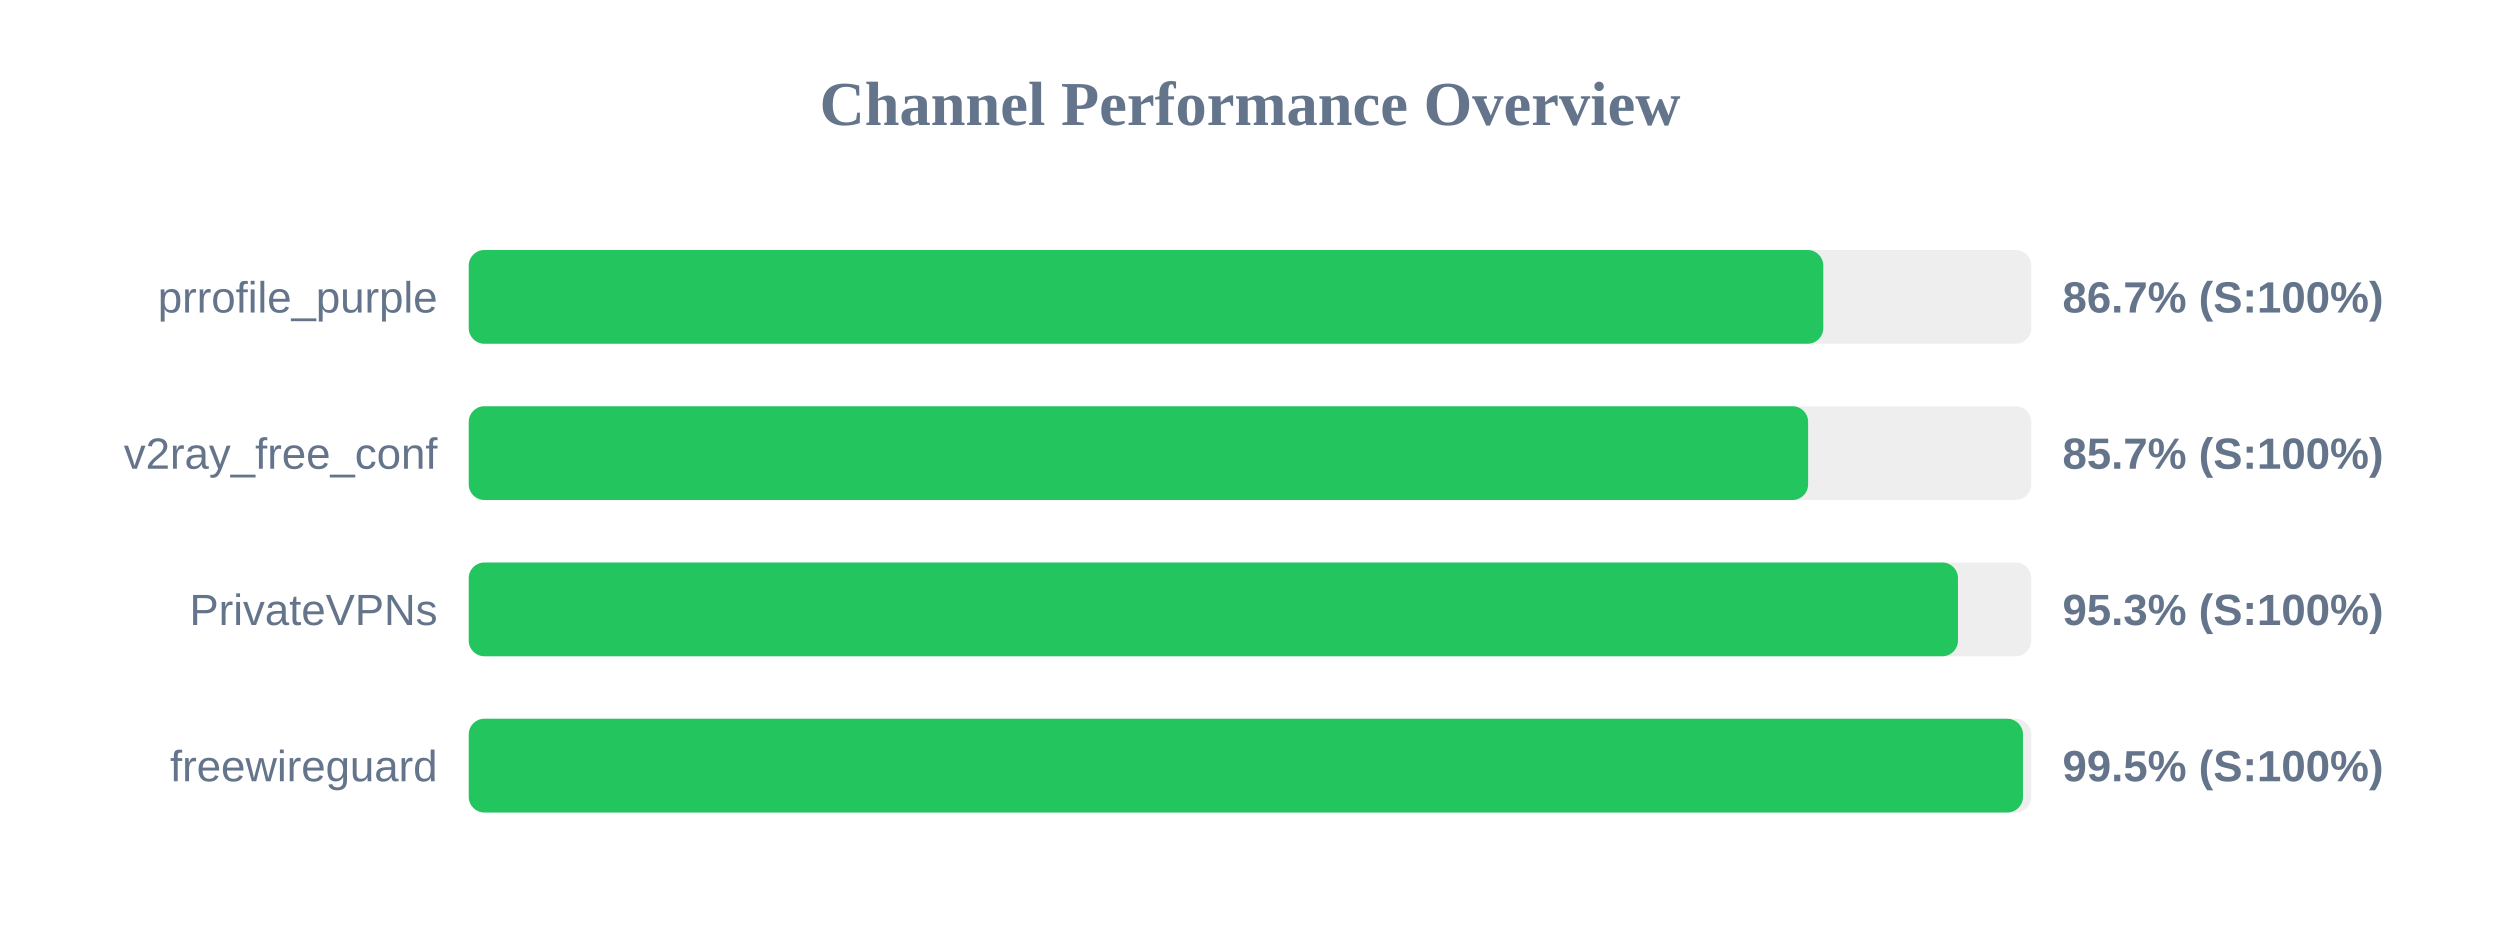
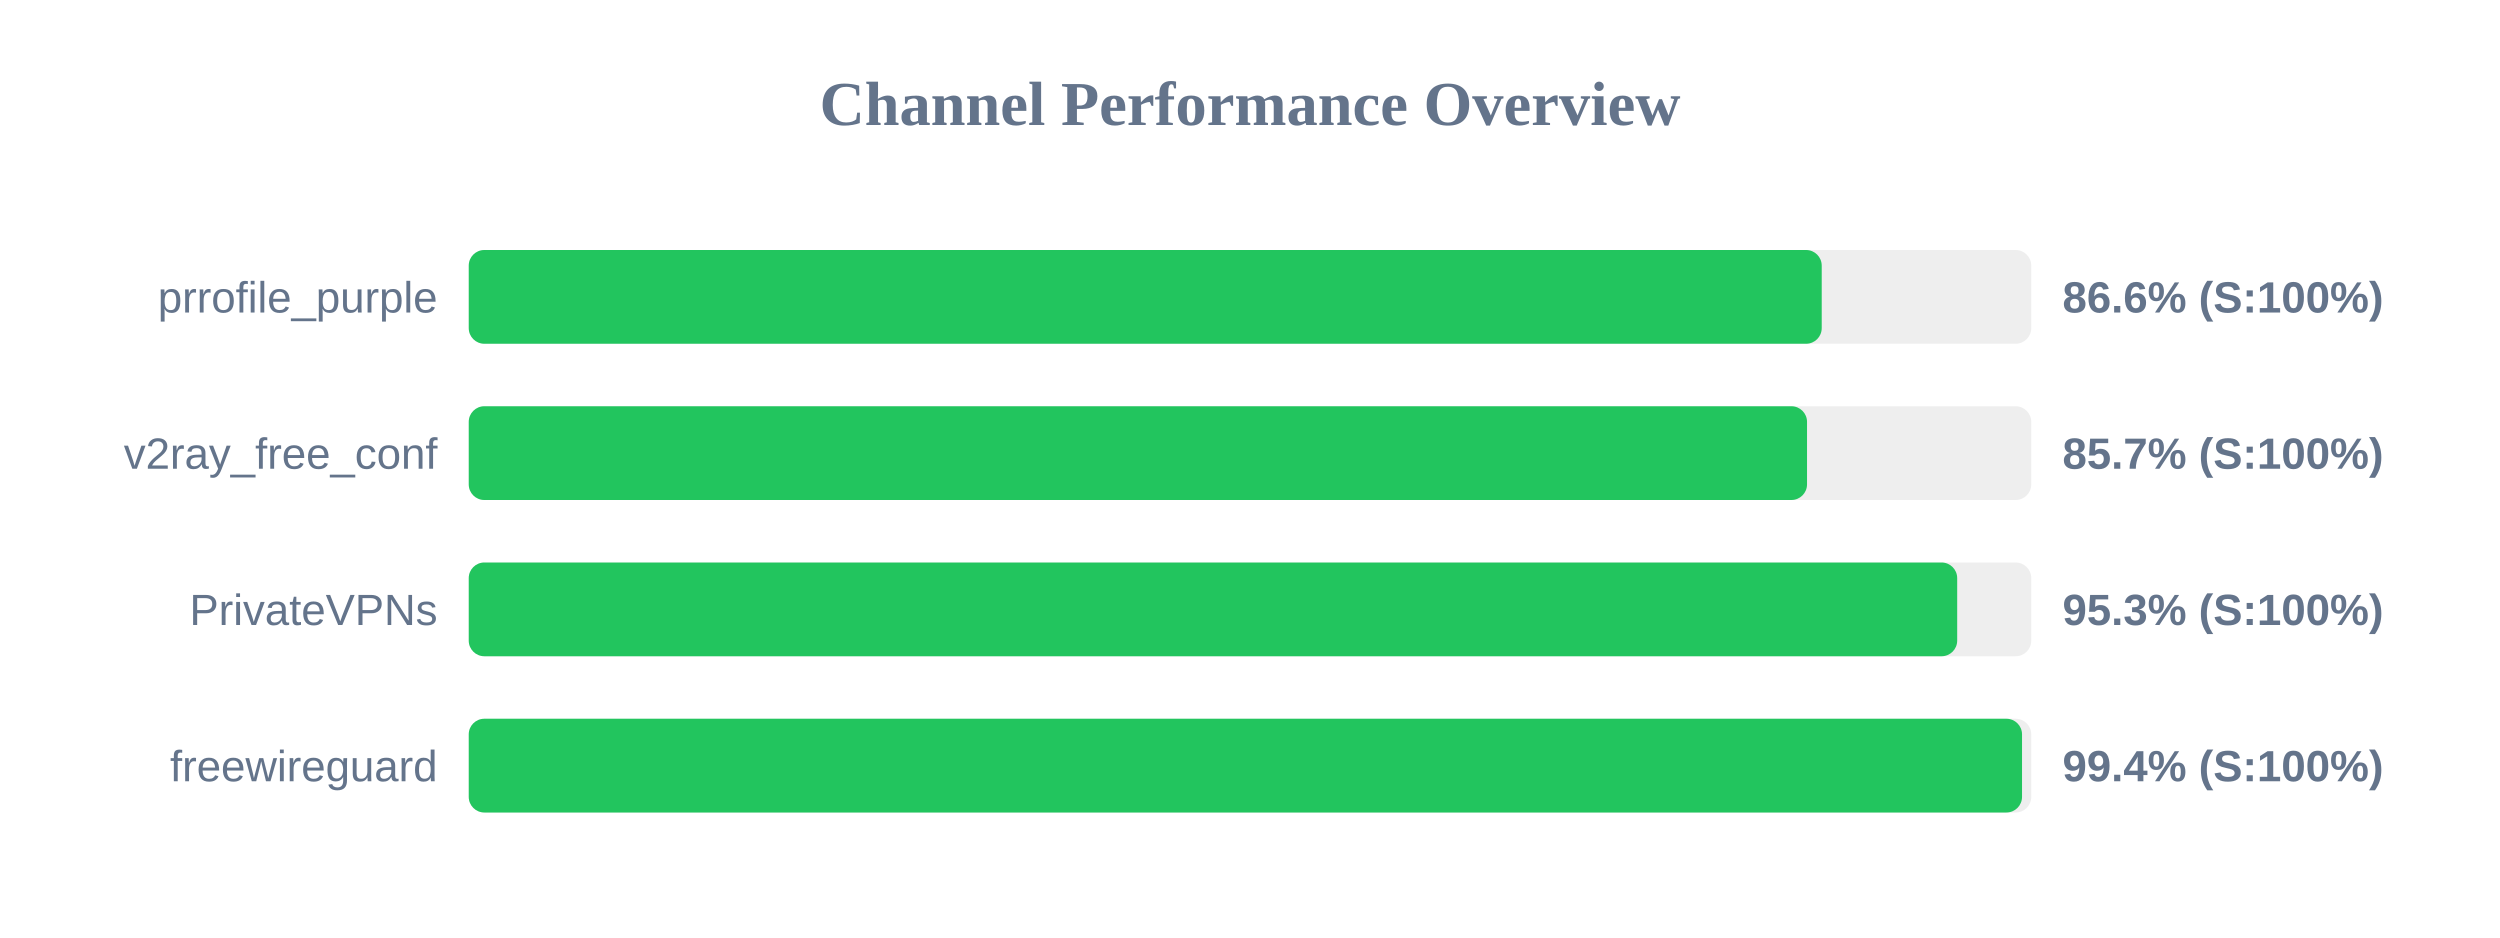
<svg xmlns="http://www.w3.org/2000/svg" width="800" height="300" version="1.1">
  <style>
        .row { font: 14px Arial; fill: #64748b; }
        .score { font: bold 14px Arial; fill: #64748b; }
    </style>
  <text x="400" y="40" text-anchor="middle" font-size="20px" font-weight="bold" fill="#64748b">Channel Performance Overview</text>
  <rect x="150" y="80" width="500" height="30" fill="#eee" rx="5" />
-   <rect x="150" y="80" width="433.45" height="30" fill="#22c55e" rx="5" />
+   <rect x="150" y="80" width="432.95" height="30" fill="#22c55e" rx="5" />
  <text x="140" y="100" text-anchor="end" class="row">prrofile_purple</text>
-   <text x="660" y="100" text-anchor="start" class="score">86.7% (S:100%)</text>
+   <text x="660" y="100" text-anchor="start" class="score">86.6% (S:100%)</text>
  <rect x="150" y="130" width="500" height="30" fill="#eee" rx="5" />
-   <rect x="150" y="130" width="428.6" height="30" fill="#22c55e" rx="5" />
+   <rect x="150" y="130" width="428.25" height="30" fill="#22c55e" rx="5" />
  <text x="140" y="150" text-anchor="end" class="row">v2ray_free_conf</text>
  <text x="660" y="150" text-anchor="start" class="score">85.7% (S:100%)</text>
  <rect x="150" y="180" width="500" height="30" fill="#eee" rx="5" />
-   <rect x="150" y="180" width="476.55" height="30" fill="#22c55e" rx="5" />
+   <rect x="150" y="180" width="476.3" height="30" fill="#22c55e" rx="5" />
  <text x="140" y="200" text-anchor="end" class="row">PrivateVPNs</text>
  <text x="660" y="200" text-anchor="start" class="score">95.3% (S:100%)</text>
  <rect x="150" y="230" width="500" height="30" fill="#eee" rx="5" />
-   <rect x="150" y="230" width="497.35" height="30" fill="#22c55e" rx="5" />
+   <rect x="150" y="230" width="497.05" height="30" fill="#22c55e" rx="5" />
  <text x="140" y="250" text-anchor="end" class="row">freewireguard</text>
-   <text x="660" y="250" text-anchor="start" class="score">99.5% (S:100%)</text>
+   <text x="660" y="250" text-anchor="start" class="score">99.4% (S:100%)</text>
</svg>
